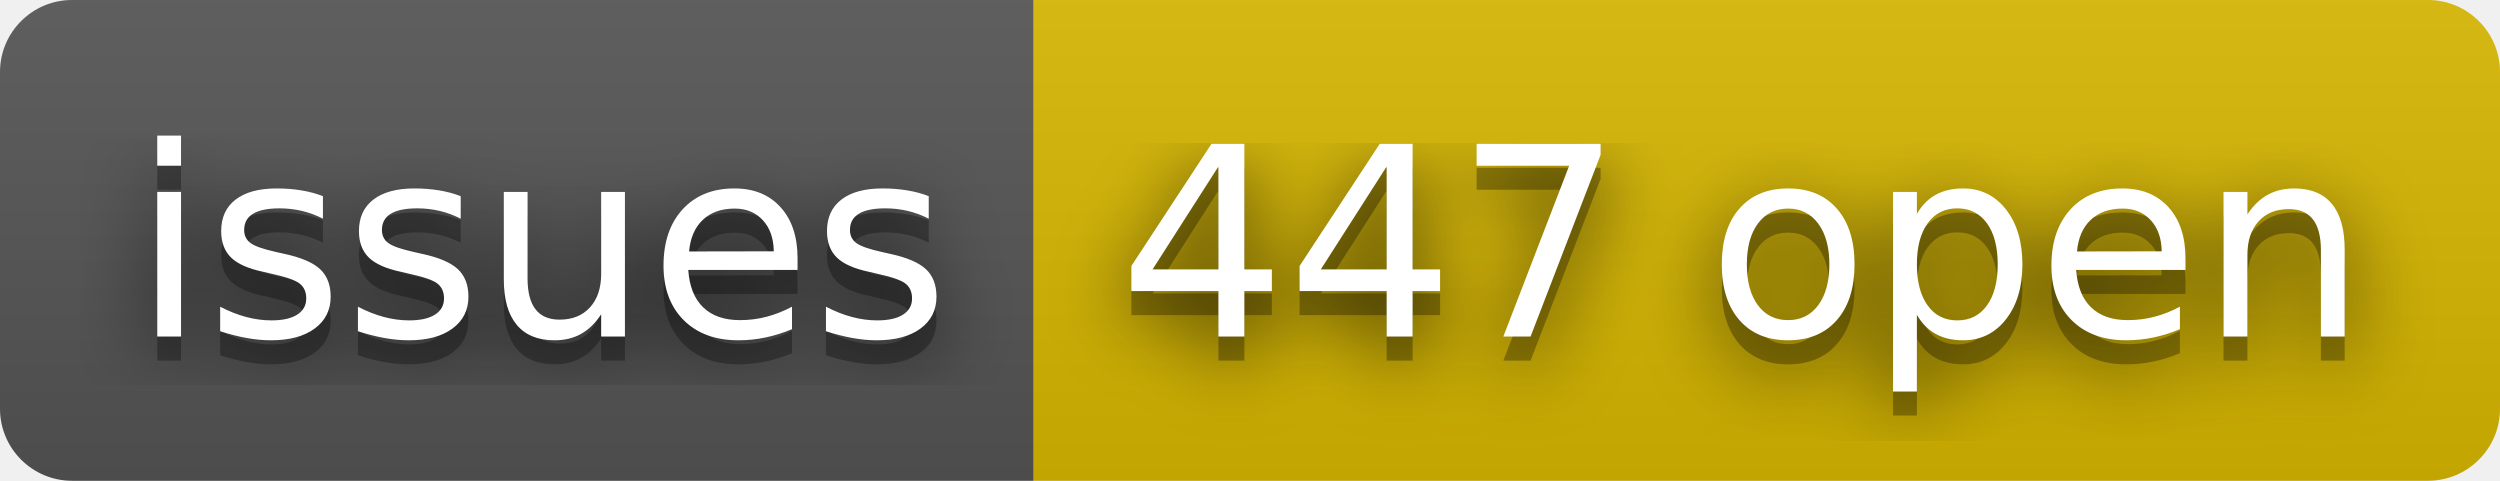
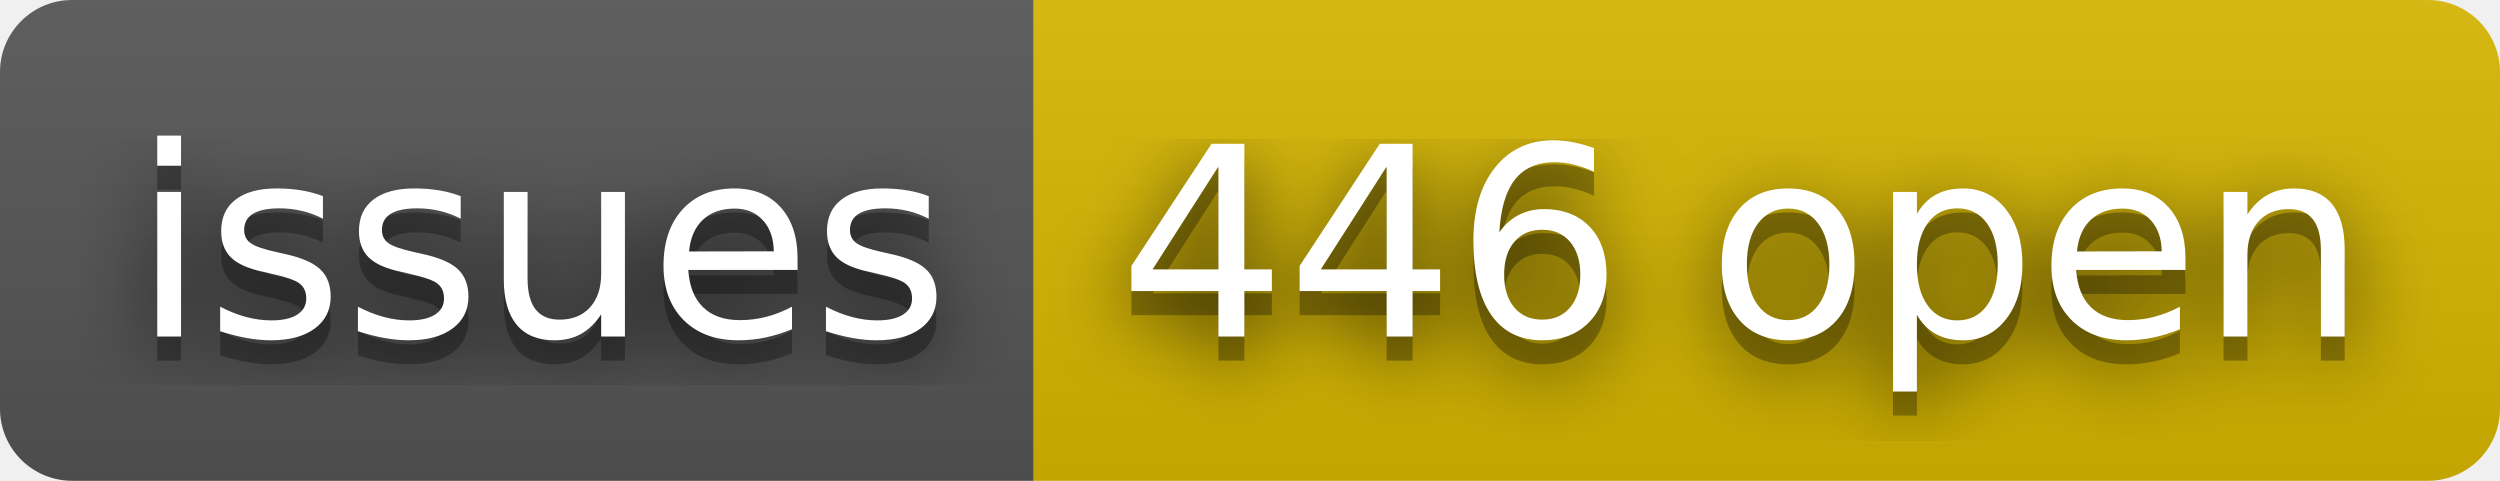
- <svg xmlns="http://www.w3.org/2000/svg" width="104" height="20" role="img" aria-label="issues: 447 open">
+ <svg xmlns="http://www.w3.org/2000/svg" width="104" height="20" role="img" aria-label="issues: 446 open">
  <filter id="blur">
    <feGaussianBlur stdDeviation="16" />
  </filter>
  <linearGradient id="s" x2="0" y2="100%">
    <stop offset="0" stop-color="#bbb" stop-opacity=".1" />
    <stop offset="1" stop-opacity=".1" />
  </linearGradient>
  <clipPath id="r">
    <rect width="104" height="20" rx="3" />
  </clipPath>
  <g clip-path="url(#r)">
    <rect width="43" height="20" fill="#555" />
    <rect x="43" width="61" height="20" fill="#d8b800" />
    <rect width="104" height="20" fill="url(#s)" />
  </g>
  <g fill="#fff" text-anchor="middle" font-family="Verdana,Geneva,DejaVu Sans,sans-serif" text-rendering="geometricPrecision" font-size="110">
    <g transform="scale(.1)">
      <g aria-hidden="true" fill="#010101">
        <text x="225" y="150" fill-opacity=".8" filter="url(#blur)" textLength="330">issues</text>
        <text x="225" y="150" fill-opacity=".3" textLength="330">issues</text>
      </g>
      <text x="225" y="140" textLength="330">issues</text>
    </g>
    <g transform="scale(.1)">
      <g aria-hidden="true" fill="#010101">
-         <text x="725" y="150" fill-opacity=".8" filter="url(#blur)" textLength="510">447 open</text>
-         <text x="725" y="150" fill-opacity=".3" textLength="510">447 open</text>
+         <text x="725" y="150" fill-opacity=".8" filter="url(#blur)" textLength="510">446 open</text>
+         <text x="725" y="150" fill-opacity=".3" textLength="510">446 open</text>
      </g>
-       <text x="725" y="140" textLength="510">447 open</text>
+       <text x="725" y="140" textLength="510">446 open</text>
    </g>
  </g>
</svg>
